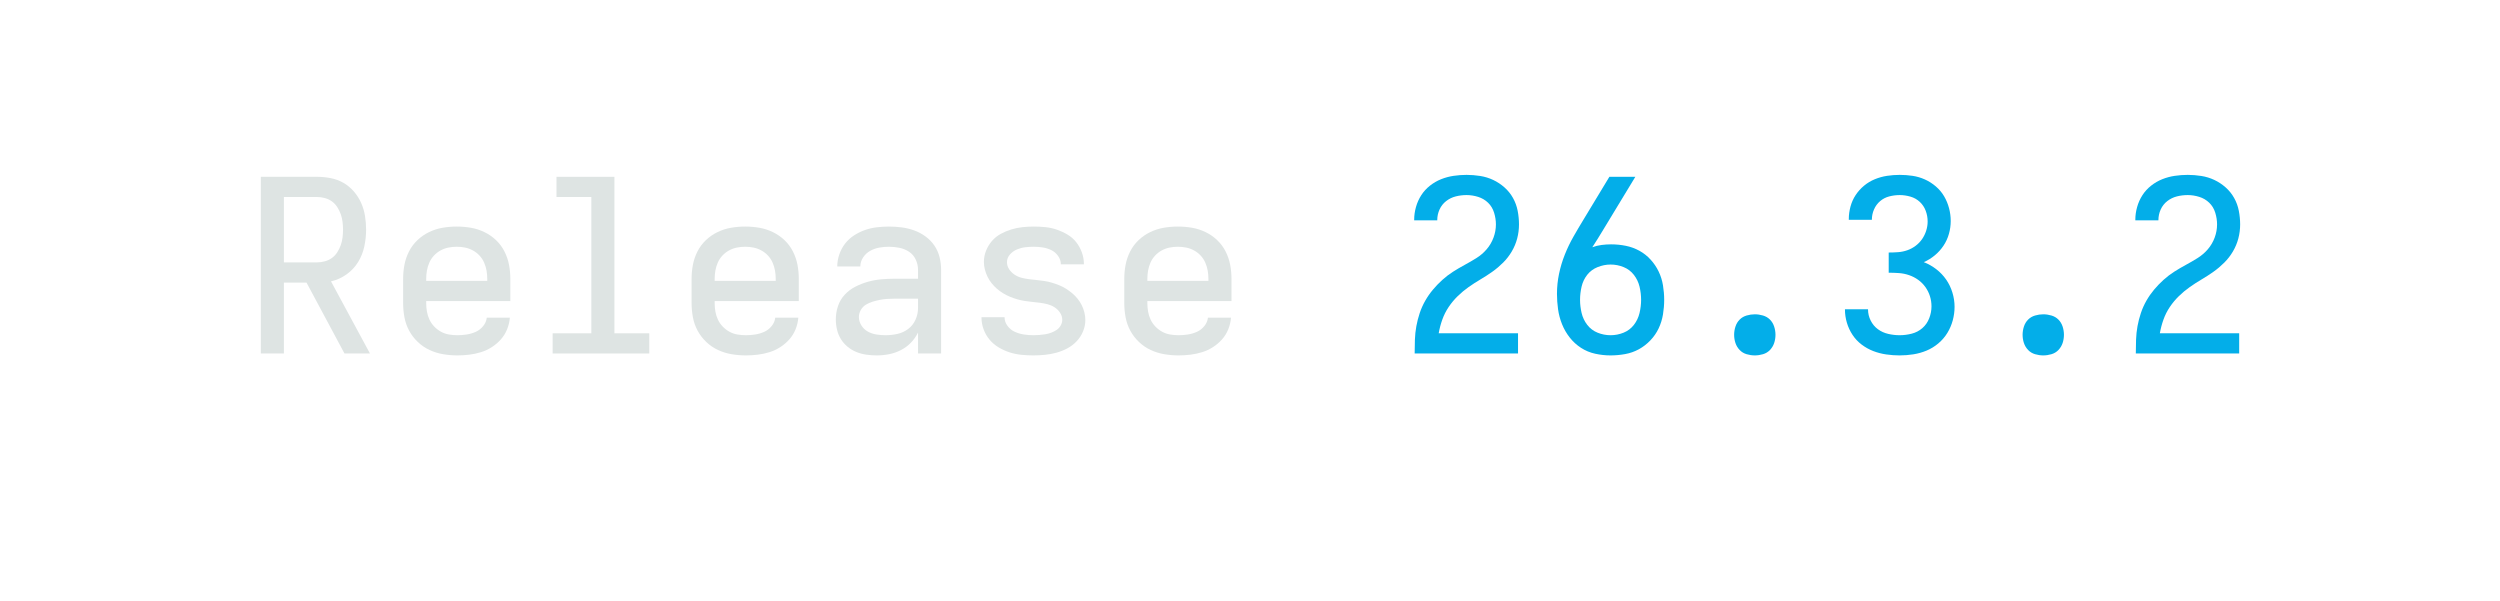
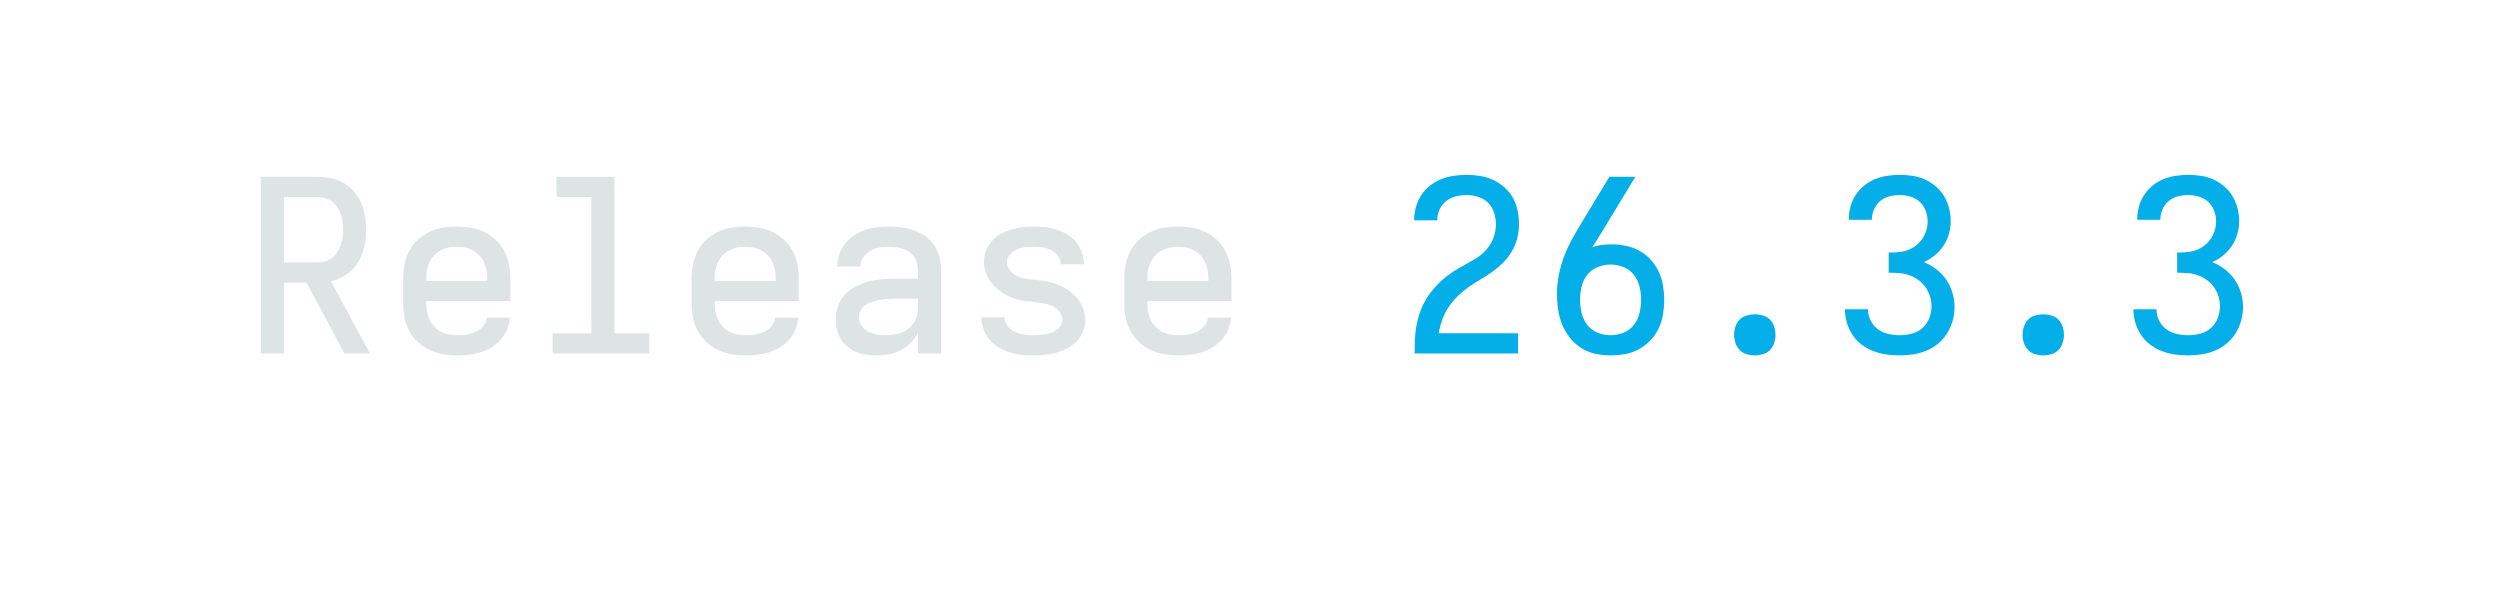
<svg xmlns="http://www.w3.org/2000/svg" height="40" viewBox="0 0 166.4 40" width="166.4">
  <defs>
    <path d="M 85 0 L 85 -735 L 319 -735 Q 347 -735 375.5 -729.5 Q 404 -724 428.5 -710 Q 453 -696 472 -674 Q 491 -652 502.5 -626 Q 514 -600 518.5 -571.5 Q 523 -543 523 -515 Q 523 -480 515.5 -445 Q 508 -410 489.5 -380 Q 471 -350 441.5 -329 Q 412 -308 377 -300 L 539 0 L 433 0 L 275 -295 L 181 -295 L 181 0 Z M 181 -379 L 319 -379 Q 335 -379 351.5 -383.5 Q 368 -388 381 -397.5 Q 394 -407 403 -421 Q 412 -435 417.5 -450.5 Q 423 -466 425 -482.5 Q 427 -499 427 -515 Q 427 -531 425 -547.5 Q 423 -564 417.5 -579.5 Q 412 -595 403 -609 Q 394 -623 381 -632.5 Q 368 -642 351.5 -646.5 Q 335 -651 319 -651 L 181 -651 Z " id="path1" />
    <path d="M 303 8 Q 273 8 243.5 3 Q 214 -2 187 -14.5 Q 160 -27 138 -48 Q 116 -69 102 -95 Q 88 -121 82.5 -150.5 Q 77 -180 77 -210 L 77 -310 Q 77 -340 82.5 -369 Q 88 -398 101.5 -424.5 Q 115 -451 136.5 -471.5 Q 158 -492 185 -505 Q 212 -518 241 -523 Q 270 -528 300 -528 Q 330 -528 359 -523 Q 388 -518 415 -505 Q 442 -492 463.5 -471.5 Q 485 -451 498.5 -424.5 Q 512 -398 517.5 -369 Q 523 -340 523 -310 L 523 -218 L 173 -218 L 173 -210 Q 173 -192 176 -174.5 Q 179 -157 186.5 -141 Q 194 -125 206.5 -112 Q 219 -99 234.5 -90.5 Q 250 -82 267.5 -79 Q 285 -76 303 -76 Q 322 -76 341.5 -79 Q 361 -82 379 -90 Q 397 -98 410 -114 Q 423 -130 425 -149 L 521 -149 Q 519 -124 509.5 -100.5 Q 500 -77 483.5 -58.5 Q 467 -40 446 -26.5 Q 425 -13 401 -5.5 Q 377 2 352 5 Q 327 8 303 8 Z M 173 -302 L 427 -302 L 427 -310 Q 427 -328 424 -345 Q 421 -362 414 -378 Q 407 -394 395 -407 Q 383 -420 367.5 -428.5 Q 352 -437 335 -440.5 Q 318 -444 300 -444 Q 282 -444 265 -440.5 Q 248 -437 232.5 -428.5 Q 217 -420 205 -407 Q 193 -394 186 -378 Q 179 -362 176 -345 Q 173 -328 173 -310 Z " id="path2" />
    <path d="M 99 0 L 99 -84 L 260 -84 L 260 -651 L 115 -651 L 115 -735 L 356 -735 L 356 -84 L 501 -84 L 501 0 Z " id="path3" />
    <path d="M 247 8 Q 226 8 204.5 5 Q 183 2 163 -6 Q 143 -14 126 -28 Q 109 -42 98 -60 Q 87 -78 82 -99 Q 77 -120 77 -142 Q 77 -170 86 -197 Q 95 -224 114 -244.5 Q 133 -265 158.5 -278 Q 184 -291 211 -298.5 Q 238 -306 265.5 -308.5 Q 293 -311 321 -311 L 419 -311 L 419 -348 Q 419 -370 409.5 -390.5 Q 400 -411 382 -423 Q 364 -435 342 -439.5 Q 320 -444 298 -444 Q 278 -444 258 -440.5 Q 238 -437 220 -427 Q 202 -417 190.5 -399.5 Q 179 -382 179 -362 L 83 -362 Q 83 -387 91.5 -412 Q 100 -437 115.5 -457 Q 131 -477 152.5 -491 Q 174 -505 198 -513.5 Q 222 -522 247.5 -525 Q 273 -528 298 -528 Q 325 -528 351.5 -524.5 Q 378 -521 403 -512 Q 428 -503 450 -487 Q 472 -471 487 -449 Q 502 -427 508.5 -401 Q 515 -375 515 -348 L 515 0 L 419 0 L 419 -87 Q 407 -63 389 -44.5 Q 371 -26 347.5 -14 Q 324 -2 298.5 3 Q 273 8 247 8 Z M 284 -76 Q 309 -76 333.5 -81.5 Q 358 -87 378 -102 Q 398 -117 408.5 -140.5 Q 419 -164 419 -189 L 419 -228 L 321 -228 Q 306 -228 290.5 -227 Q 275 -226 260 -223 Q 245 -220 230 -215.5 Q 215 -211 202 -203 Q 189 -195 181 -181 Q 173 -167 173 -152 Q 173 -133 183.5 -116.5 Q 194 -100 210.5 -91 Q 227 -82 246 -79 Q 265 -76 284 -76 Z " id="path4" />
    <path d="M 299 8 Q 274 8 249 5.5 Q 224 3 200.5 -4.5 Q 177 -12 155 -25 Q 133 -38 117 -57 Q 101 -76 92 -100 Q 83 -124 83 -149 L 83 -151 L 179 -151 L 179 -150 Q 179 -131 191.5 -114.5 Q 204 -98 222 -90 Q 240 -82 259.5 -79 Q 279 -76 299 -76 Q 311 -76 323.5 -77 Q 336 -78 348.5 -80 Q 361 -82 373 -86.5 Q 385 -91 395.5 -98 Q 406 -105 412.5 -116.5 Q 419 -128 419 -140 Q 419 -156 409.5 -170 Q 400 -184 386.5 -192.5 Q 373 -201 357.5 -205 Q 342 -209 326 -211 Q 310 -213 294.5 -214.5 Q 279 -216 263 -218.5 Q 247 -221 231.5 -225.5 Q 216 -230 201.5 -236 Q 187 -242 173 -250.5 Q 159 -259 147 -269.5 Q 135 -280 125 -292.5 Q 115 -305 108 -319.5 Q 101 -334 97 -349.5 Q 93 -365 93 -381 Q 93 -405 102 -427.5 Q 111 -450 126.5 -468 Q 142 -486 163 -497.5 Q 184 -509 207 -516 Q 230 -523 253.5 -525.5 Q 277 -528 301 -528 Q 325 -528 349.5 -525.5 Q 374 -523 397 -515 Q 420 -507 441 -494.5 Q 462 -482 477 -463 Q 492 -444 500.5 -420.5 Q 509 -397 509 -373 L 509 -371 L 413 -371 L 413 -372 Q 413 -390 401.5 -406 Q 390 -422 373.5 -430 Q 357 -438 338.5 -441 Q 320 -444 301 -444 Q 283 -444 265.5 -442 Q 248 -440 231 -433 Q 214 -426 201.5 -412 Q 189 -398 189 -380 Q 189 -364 198 -350.5 Q 207 -337 220.5 -328 Q 234 -319 249.5 -315 Q 265 -311 281 -309 Q 297 -307 313 -305.5 Q 329 -304 345 -301.5 Q 361 -299 376 -294.5 Q 391 -290 406 -284 Q 421 -278 434.5 -269.5 Q 448 -261 460.5 -250.5 Q 473 -240 483 -227.5 Q 493 -215 500 -201 Q 507 -187 511 -171 Q 515 -155 515 -139 Q 515 -115 505.5 -92 Q 496 -69 479 -51 Q 462 -33 440.5 -21.5 Q 419 -10 395.5 -3.5 Q 372 3 347.5 5.5 Q 323 8 299 8 Z " id="path5" />
    <path d="M 85 0 L 85 -1 Q 85 -29 86 -57.5 Q 87 -86 92 -113.5 Q 97 -141 106 -168 Q 115 -195 129 -219.5 Q 143 -244 161 -265.5 Q 179 -287 200 -306 Q 221 -325 244.5 -340 Q 268 -355 293 -368.5 Q 318 -382 342 -397 Q 366 -412 384.5 -433.5 Q 403 -455 413 -482 Q 423 -509 423 -537 Q 423 -561 415.5 -585.5 Q 408 -610 390.5 -627 Q 373 -644 349 -651.5 Q 325 -659 301 -659 Q 278 -659 256 -653.5 Q 234 -648 216 -634 Q 198 -620 188.5 -599 Q 179 -578 179 -555 L 179 -554 L 83 -554 L 83 -557 Q 83 -583 90.5 -609.5 Q 98 -636 112.5 -658.5 Q 127 -681 148.5 -698 Q 170 -715 195 -725 Q 220 -735 247 -739 Q 274 -743 301 -743 Q 329 -743 357.5 -738.5 Q 386 -734 411.5 -722 Q 437 -710 458.5 -691 Q 480 -672 494 -647 Q 508 -622 513.5 -593.5 Q 519 -565 519 -537 Q 519 -507 511.5 -478.5 Q 504 -450 489 -424.5 Q 474 -399 453 -378 Q 432 -357 408 -340 Q 384 -323 358.5 -308 Q 333 -293 309 -276 Q 285 -259 264 -238.5 Q 243 -218 226.5 -193.5 Q 210 -169 200 -141 Q 190 -113 185 -84 L 515 -84 L 515 0 Z " id="path6" />
    <path d="M 300 8 Q 268 8 236 1 Q 204 -6 177 -23.5 Q 150 -41 130 -66.5 Q 110 -92 98 -122 Q 86 -152 81.5 -184 Q 77 -216 77 -248 Q 77 -290 85.5 -331 Q 94 -372 109.5 -411 Q 125 -450 145.5 -486 Q 166 -522 188 -558 L 295 -735 L 403 -735 L 269 -514 Q 258 -496 247 -478 Q 236 -460 224 -442 Q 243 -449 263 -451.5 Q 283 -454 302 -454 Q 333 -454 363 -448 Q 393 -442 419.5 -427.5 Q 446 -413 466.5 -390.5 Q 487 -368 500 -341 Q 513 -314 518 -283.5 Q 523 -253 523 -223 Q 523 -193 518 -162.5 Q 513 -132 500 -104.5 Q 487 -77 465.5 -54.5 Q 444 -32 417.5 -17.5 Q 391 -3 360.5 2.5 Q 330 8 300 8 Z M 300 -76 Q 328 -76 354 -86.5 Q 380 -97 397 -119 Q 414 -141 420.5 -168.5 Q 427 -196 427 -223 Q 427 -251 420.5 -278 Q 414 -305 397 -327 Q 380 -349 354 -359.5 Q 328 -370 300 -370 Q 273 -370 246.5 -359.5 Q 220 -349 203 -327.5 Q 186 -306 179.5 -278.5 Q 173 -251 173 -223 Q 173 -196 179.5 -168.5 Q 186 -141 203 -119 Q 220 -97 246 -86.5 Q 272 -76 300 -76 Z " id="path7" />
    <path d="M 300 8 Q 283 8 266 3 Q 249 -2 237 -14.5 Q 225 -27 219.5 -43.5 Q 214 -60 214 -78 Q 214 -95 219.5 -112 Q 225 -129 237 -141 Q 249 -153 266 -158 Q 283 -163 300 -163 Q 317 -163 334 -158 Q 351 -153 363 -141 Q 375 -129 380.5 -112 Q 386 -95 386 -78 Q 386 -60 380.5 -43.5 Q 375 -27 363 -14.5 Q 351 -2 334 3 Q 317 8 300 8 Z " id="path8" />
    <path d="M 302 8 Q 275 8 247 4 Q 219 -0 193 -10 Q 167 -20 144.5 -37 Q 122 -54 106.5 -77.5 Q 91 -101 83 -128 Q 75 -155 75 -183 L 75 -184 L 171 -184 L 171 -183 Q 171 -159 182 -137 Q 193 -115 212 -101 Q 231 -87 255 -81.5 Q 279 -76 302 -76 Q 328 -76 353 -82.5 Q 378 -89 397 -105.5 Q 416 -122 425.5 -146.5 Q 435 -171 435 -196 Q 435 -218 428.5 -238.5 Q 422 -259 409.5 -276.5 Q 397 -294 379.5 -306.5 Q 362 -319 341.5 -326 Q 321 -333 299.5 -334.5 Q 278 -336 257 -336 L 257 -420 Q 277 -420 296.5 -421.5 Q 316 -423 334.5 -429.5 Q 353 -436 369 -448 Q 385 -460 396 -476 Q 407 -492 413 -511 Q 419 -530 419 -549 Q 419 -572 411 -593.5 Q 403 -615 386.5 -630.5 Q 370 -646 347.5 -652.5 Q 325 -659 303 -659 Q 281 -659 259.5 -653.5 Q 238 -648 221.5 -634 Q 205 -620 196 -599.5 Q 187 -579 187 -557 L 187 -556 L 91 -556 L 91 -559 Q 91 -585 98 -611 Q 105 -637 119.5 -659 Q 134 -681 154.5 -698 Q 175 -715 199.5 -725 Q 224 -735 250 -739 Q 276 -743 303 -743 Q 330 -743 356.5 -739 Q 383 -735 407.5 -724 Q 432 -713 453 -695 Q 474 -677 487.5 -654 Q 501 -631 508 -604.5 Q 515 -578 515 -551 Q 515 -524 507.5 -497.5 Q 500 -471 485 -448.5 Q 470 -426 449 -408.5 Q 428 -391 403 -380 Q 431 -369 455 -350.5 Q 479 -332 496 -307.5 Q 513 -283 522 -253.5 Q 531 -224 531 -194 Q 531 -166 523.5 -138 Q 516 -110 501 -85.5 Q 486 -61 463.5 -42 Q 441 -23 414.5 -12 Q 388 -1 359.5 3.5 Q 331 8 302 8 Z " id="path9" />
  </defs>
  <g data-source-text="Release " fill="#dee4e3" transform="translate(16 23.528) rotate(0) scale(0.016)">
    <use href="#path1" transform="translate(0 0)" />
    <use href="#path2" transform="translate(600 0)" />
    <use href="#path3" transform="translate(1200 0)" />
    <use href="#path2" transform="translate(1800 0)" />
    <use href="#path4" transform="translate(2400 0)" />
    <use href="#path5" transform="translate(3000 0)" />
    <use href="#path2" transform="translate(3600 0)" />
  </g>
-   <g data-source-text="26.3.2" fill="#03aee9" transform="translate(92.79999 23.528) rotate(0) scale(0.016)">
+   <g data-source-text="26.3.3" fill="#03aee9" transform="translate(92.79999 23.528) rotate(0) scale(0.016)">
    <use href="#path6" transform="translate(0 0)" />
    <use href="#path7" transform="translate(600 0)" />
    <use href="#path8" transform="translate(1200 0)" />
    <use href="#path9" transform="translate(1800 0)" />
    <use href="#path8" transform="translate(2400 0)" />
-     <use href="#path6" transform="translate(3000 0)" />
+     <use href="#path9" transform="translate(3000 0)" />
  </g>
</svg>
